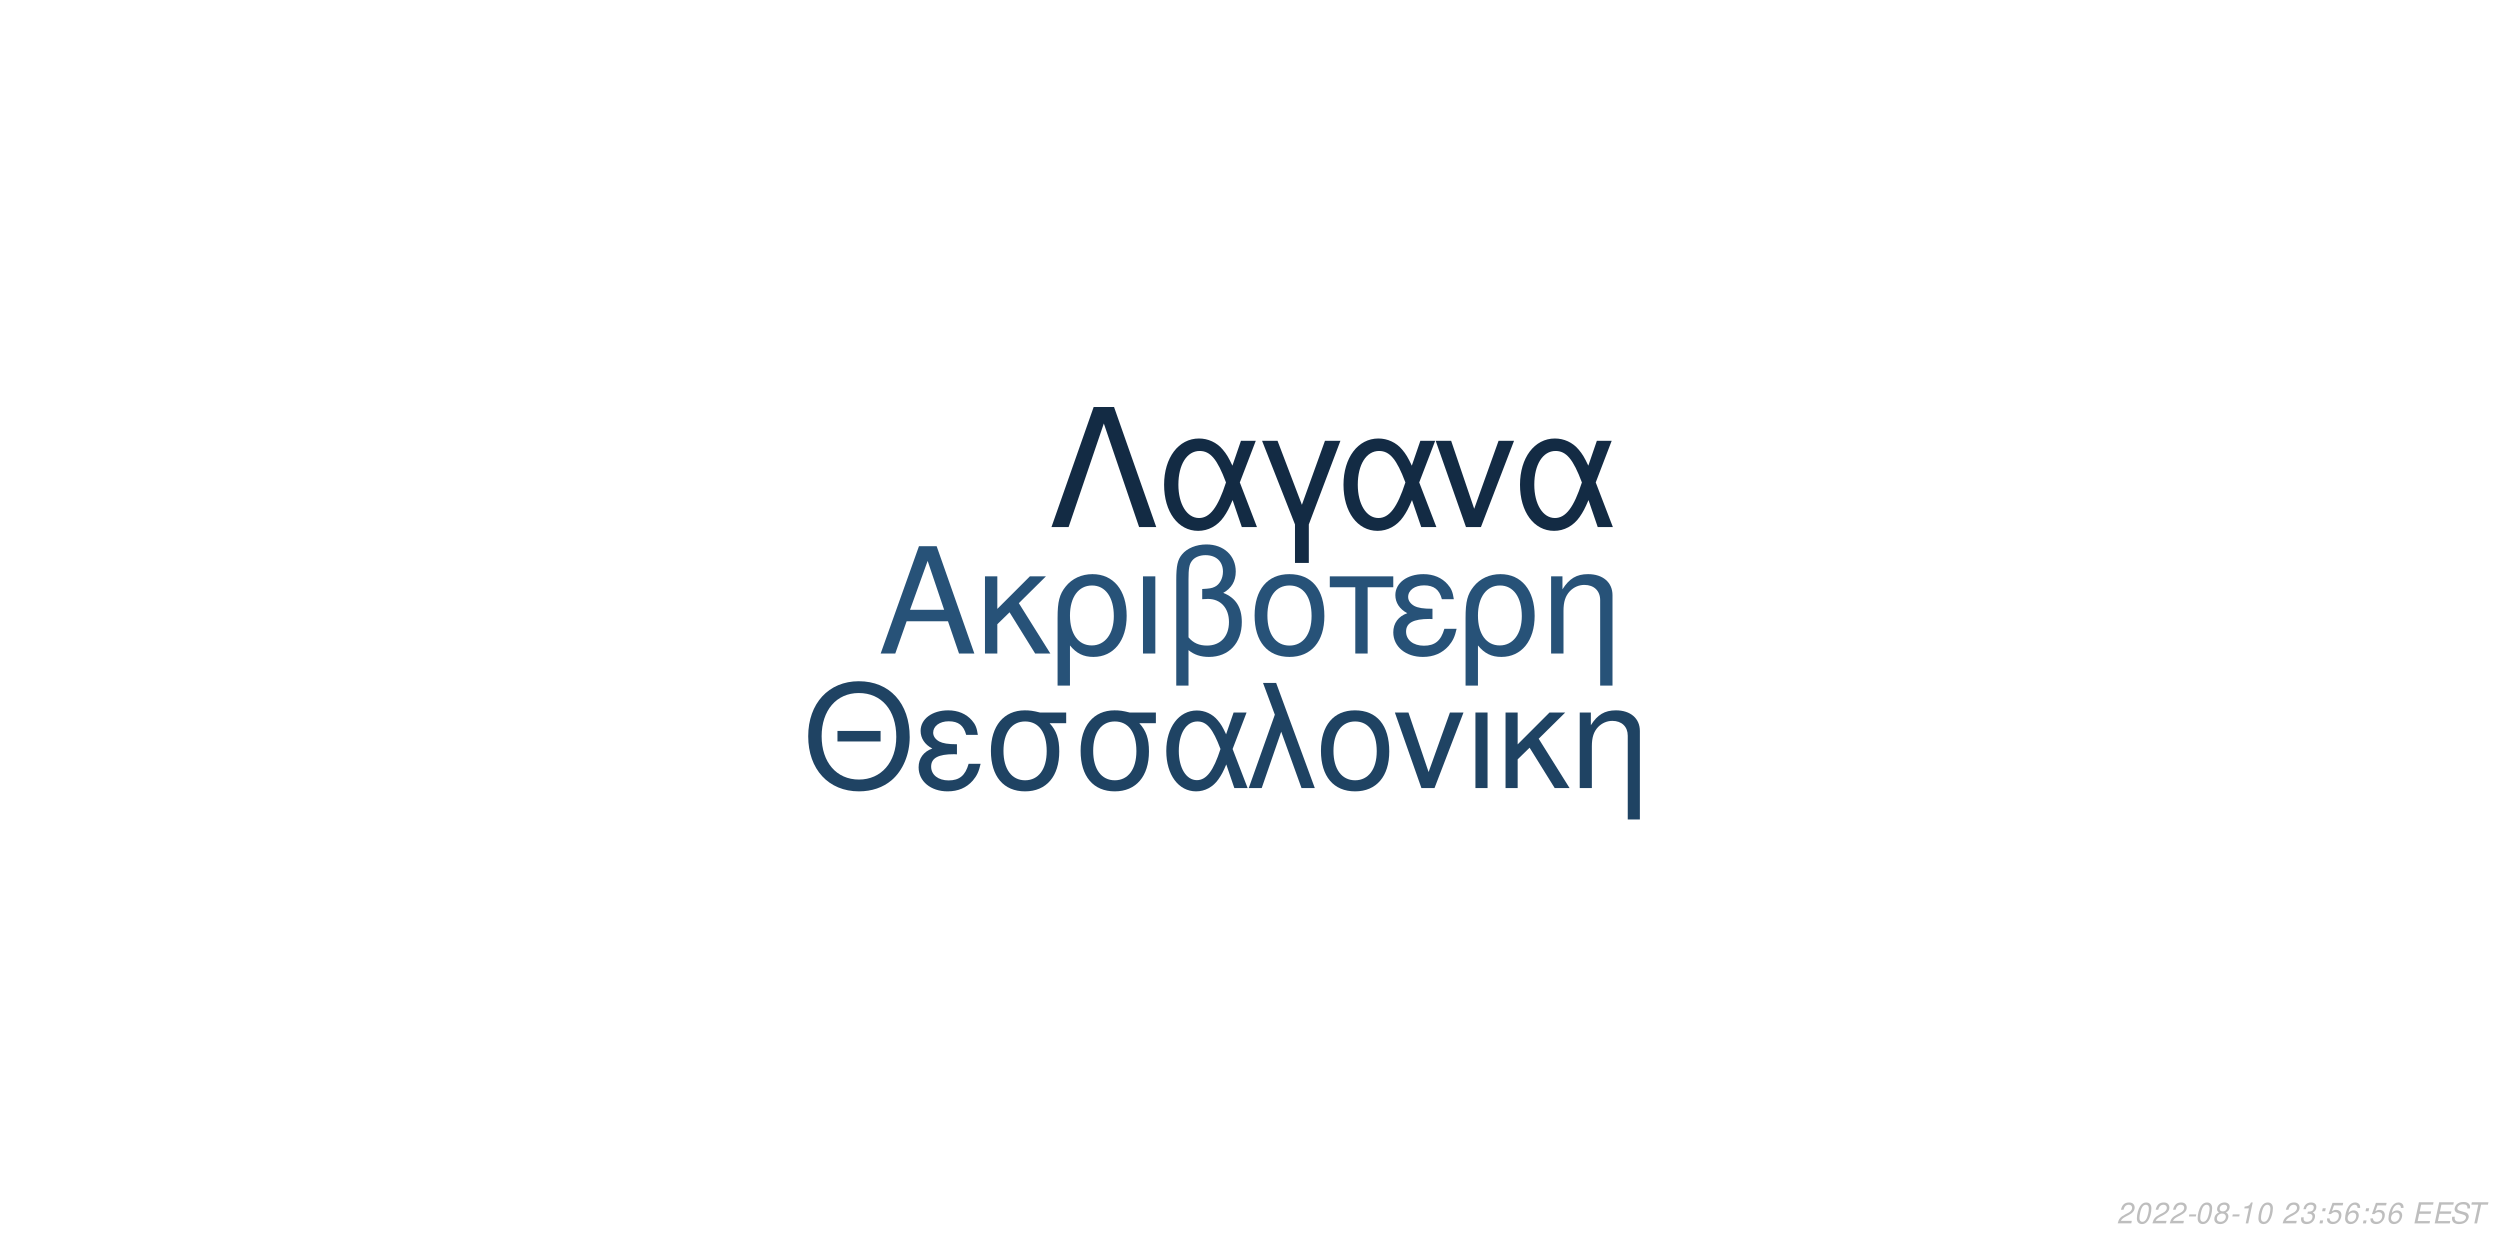
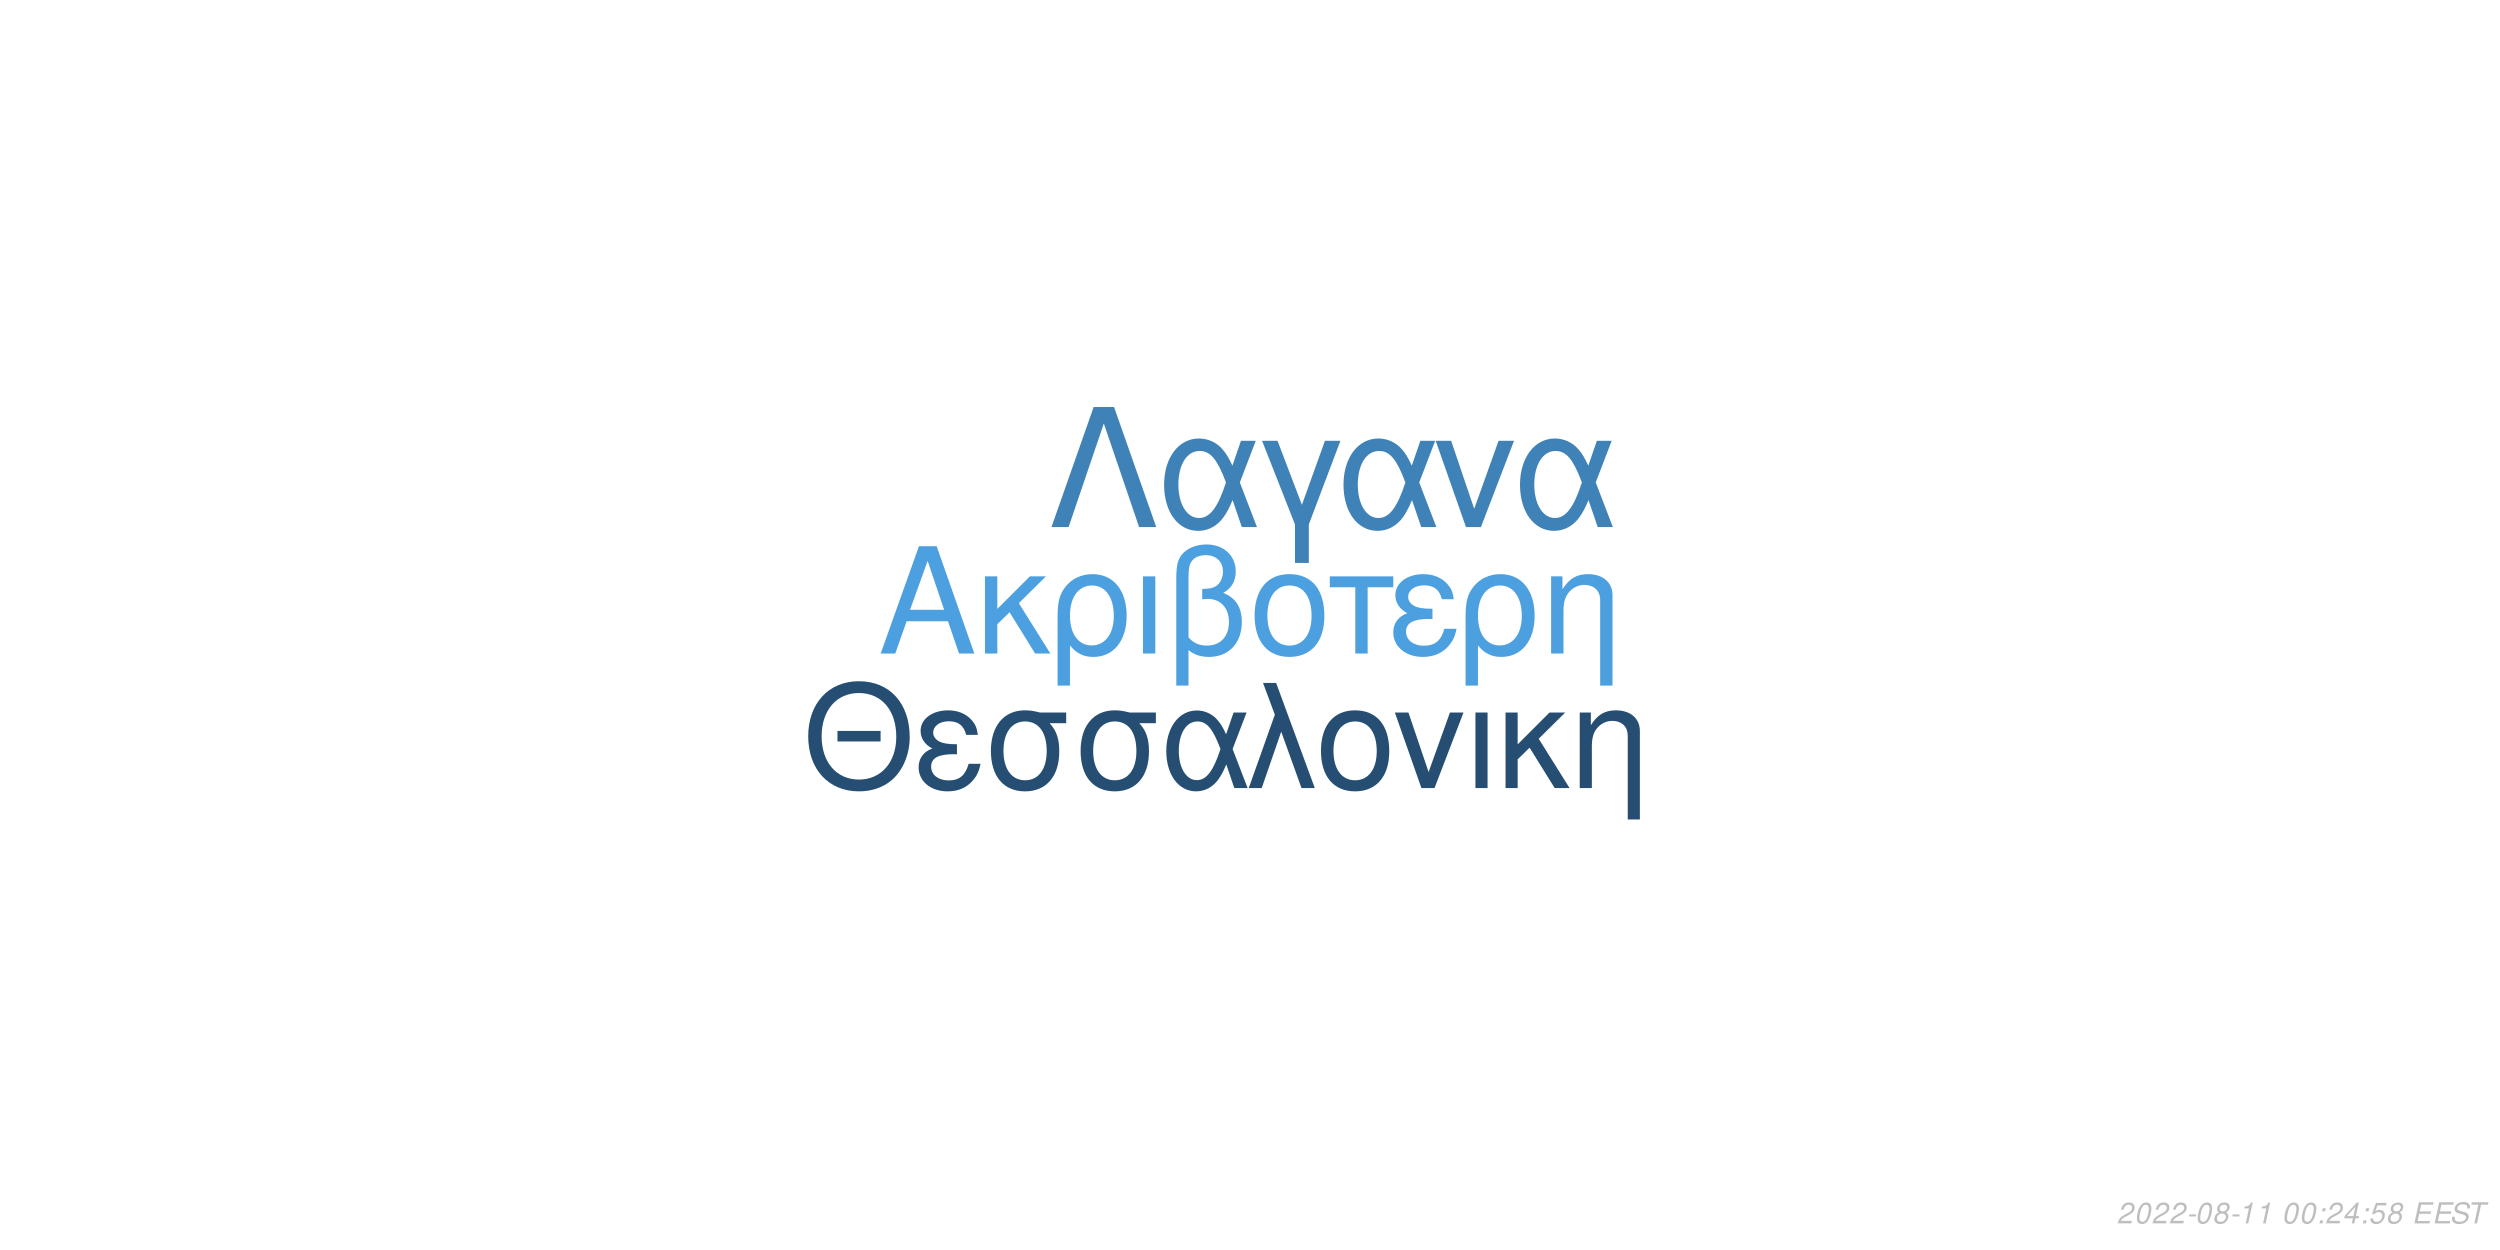
<svg xmlns="http://www.w3.org/2000/svg" xmlns:xlink="http://www.w3.org/1999/xlink" width="864pt" height="432pt" viewBox="0 0 864 432" version="1.1">
  <defs>
    <g>
      <symbol overflow="visible" id="glyph0-0">
        <path style="stroke:none;" d="" />
      </symbol>
      <symbol overflow="visible" id="glyph0-1">
        <path style="stroke:none;" d="M 24.125 -11.141 L 27.938 0 L 33.234 0 L 20.203 -37.094 L 14.094 -37.094 L 0.859 0 L 5.906 0 L 9.828 -11.141 Z M 22.797 -15.109 L 11 -15.109 L 17.094 -32.016 Z M 22.797 -15.109 " />
      </symbol>
      <symbol overflow="visible" id="glyph0-2">
        <path style="stroke:none;" d="M 7.172 -15.422 L 7.172 -26.672 L 2.906 -26.672 L 2.906 0 L 7.172 0 L 7.172 -10.125 L 11.406 -14.25 L 20.25 0 L 25.5 0 L 14.609 -17.406 L 23.969 -26.672 L 18.422 -26.672 Z M 7.172 -15.422 " />
      </symbol>
      <symbol overflow="visible" id="glyph0-3">
        <path style="stroke:none;" d="M 3 11.094 L 7.281 11.094 L 7.281 -2.797 C 9.516 -0.047 11.953 1.172 15.375 1.172 C 22.344 1.172 26.875 -4.422 26.875 -13.031 C 26.875 -21.891 22.297 -27.438 15.062 -27.438 C 11.297 -27.438 7.984 -25.906 5.797 -23.156 C 3.672 -20.516 3 -17.969 3 -12.359 Z M 14.906 -23.516 C 19.547 -23.516 22.438 -19.438 22.438 -12.922 C 22.438 -6.812 19.391 -2.797 14.812 -2.797 C 10.172 -2.797 7.281 -6.766 7.281 -13.125 C 7.281 -19.484 10.234 -23.516 14.906 -23.516 Z M 14.906 -23.516 " />
      </symbol>
      <symbol overflow="visible" id="glyph0-4">
        <path style="stroke:none;" d="M 3.516 0 L 7.781 0 L 7.781 -26.672 L 3.516 -26.672 Z M 3.516 0 " />
      </symbol>
      <symbol overflow="visible" id="glyph0-5">
        <path style="stroke:none;" d="M 4.016 11.094 L 8.25 11.094 L 8.25 -1.172 C 10.172 0.406 12.422 1.172 15.312 1.172 C 22.188 1.172 26.672 -3.609 26.672 -10.891 C 26.672 -15.984 24.578 -19.234 20.25 -20.969 C 23.109 -22.547 24.578 -25.031 24.578 -28.344 C 24.578 -33.844 20.406 -37.703 14.453 -37.703 C 10.938 -37.703 7.734 -36.391 6 -34.25 C 4.484 -32.422 4.016 -30.328 4.016 -25.391 Z M 8.25 -25.656 C 8.25 -29.359 8.5 -30.844 9.469 -32.062 C 10.375 -33.281 12.156 -34 14.094 -34 C 17.812 -34 20.156 -31.812 20.156 -28.297 C 20.156 -25.953 18.984 -23.812 17.297 -23.047 C 16.281 -22.547 15.469 -22.438 12.984 -22.297 L 12.984 -18.781 C 13.734 -18.828 14.344 -18.875 14.969 -18.875 C 19.344 -18.875 22.234 -15.719 22.234 -10.891 C 22.234 -5.906 19.281 -2.75 14.656 -2.75 C 11.953 -2.75 9.922 -3.609 8.25 -5.594 Z M 8.25 -25.656 " />
      </symbol>
      <symbol overflow="visible" id="glyph0-6">
        <path style="stroke:none;" d="M 14.094 -27.438 C 6.562 -27.438 2.094 -22.094 2.094 -13.125 C 2.094 -4.125 6.562 1.172 14.141 1.172 C 21.672 1.172 26.203 -4.172 26.203 -12.922 C 26.203 -22.188 21.828 -27.438 14.094 -27.438 Z M 14.141 -23.516 C 18.938 -23.516 21.781 -19.594 21.781 -12.984 C 21.781 -6.672 18.828 -2.75 14.141 -2.75 C 9.422 -2.75 6.516 -6.672 6.516 -13.125 C 6.516 -19.594 9.422 -23.516 14.141 -23.516 Z M 14.141 -23.516 " />
      </symbol>
      <symbol overflow="visible" id="glyph0-7">
        <path style="stroke:none;" d="M 7.891 0 L 12.156 0 L 12.156 -22.906 L 21.016 -22.906 L 21.016 -26.672 L -0.922 -26.672 L -0.922 -22.906 L 7.891 -22.906 Z M 7.891 0 " />
      </symbol>
      <symbol overflow="visible" id="glyph0-8">
        <path style="stroke:none;" d="M 14.562 -15.469 C 11.344 -15.469 9.562 -15.781 8.297 -16.438 C 6.922 -17.203 6.156 -18.328 6.156 -19.547 C 6.156 -21.891 8.453 -23.562 11.656 -23.562 C 15.062 -23.562 16.953 -22.094 17.812 -18.781 L 21.938 -18.781 C 21.578 -21.266 21.062 -22.5 19.797 -23.922 C 17.812 -26.203 14.906 -27.438 11.453 -27.438 C 5.797 -27.438 1.734 -24.375 1.734 -20.203 C 1.734 -17.609 3.156 -15.375 5.859 -13.938 C 2.797 -12.875 1.016 -10.484 1.016 -7.328 C 1.016 -2.391 5.297 1.172 11.25 1.172 C 14.969 1.172 17.906 -0.109 20.156 -2.641 C 21.578 -4.328 22.297 -5.797 22.906 -8.547 L 18.672 -8.547 C 17.5 -4.422 15.422 -2.703 11.609 -2.703 C 7.938 -2.703 5.438 -4.688 5.438 -7.578 C 5.438 -10.578 7.938 -11.953 13.484 -11.953 C 13.641 -11.953 14.094 -11.953 14.562 -11.906 Z M 14.562 -15.469 " />
      </symbol>
      <symbol overflow="visible" id="glyph0-9">
        <path style="stroke:none;" d="M 3.562 -26.672 L 3.562 0 L 7.844 0 L 7.844 -14.703 C 7.844 -17.906 8.5 -19.891 10.031 -21.531 C 11.406 -22.953 13.188 -23.719 15.062 -23.719 C 18.375 -23.719 20.516 -21.672 20.516 -18.469 L 20.516 11.094 L 24.781 11.094 L 24.781 -20.156 C 24.781 -24.578 21.469 -27.438 16.328 -27.438 C 12.359 -27.438 9.828 -25.906 7.484 -22.188 L 7.484 -26.672 Z M 3.562 -26.672 " />
      </symbol>
      <symbol overflow="visible" id="glyph1-0">
        <path style="stroke:none;" d="" />
      </symbol>
      <symbol overflow="visible" id="glyph1-1">
        <path style="stroke:none;" d="M 26.859 -19.734 L 11.953 -19.734 L 11.953 -16.094 L 26.859 -16.094 Z M 19.328 -36.922 C 8.922 -36.922 1.844 -29.25 1.844 -17.891 C 1.844 -6.484 8.875 1.141 19.391 1.141 C 23.812 1.141 27.703 -0.203 30.641 -2.688 C 34.578 -6.031 36.922 -11.656 36.922 -17.594 C 36.922 -29.297 30 -36.922 19.328 -36.922 Z M 19.328 -32.844 C 27.203 -32.844 32.281 -26.906 32.281 -17.688 C 32.281 -8.922 27.062 -2.938 19.391 -2.938 C 11.609 -2.938 6.484 -8.922 6.484 -17.891 C 6.484 -26.859 11.609 -32.844 19.328 -32.844 Z M 19.328 -32.844 " />
      </symbol>
      <symbol overflow="visible" id="glyph1-2">
        <path style="stroke:none;" d="M 14.25 -15.141 C 11.109 -15.141 9.375 -15.453 8.125 -16.094 C 6.781 -16.844 6.031 -17.938 6.031 -19.141 C 6.031 -21.422 8.266 -23.078 11.406 -23.078 C 14.75 -23.078 16.594 -21.625 17.438 -18.391 L 21.469 -18.391 C 21.125 -20.828 20.625 -22.031 19.391 -23.422 C 17.438 -25.656 14.594 -26.859 11.219 -26.859 C 5.688 -26.859 1.688 -23.875 1.688 -19.781 C 1.688 -17.234 3.094 -15.047 5.734 -13.656 C 2.734 -12.609 1 -10.266 1 -7.172 C 1 -2.344 5.188 1.141 11.016 1.141 C 14.656 1.141 17.547 -0.094 19.734 -2.594 C 21.125 -4.234 21.828 -5.688 22.422 -8.375 L 18.281 -8.375 C 17.141 -4.328 15.094 -2.641 11.359 -2.641 C 7.766 -2.641 5.328 -4.578 5.328 -7.422 C 5.328 -10.359 7.766 -11.703 13.203 -11.703 C 13.359 -11.703 13.797 -11.703 14.25 -11.656 Z M 14.25 -15.141 " />
      </symbol>
      <symbol overflow="visible" id="glyph1-3">
        <path style="stroke:none;" d="M 29 -26.109 L 19.938 -26.109 C 17.594 -26.703 16.438 -26.859 14.703 -26.859 C 7.469 -26.859 2.984 -21.469 2.984 -12.859 C 2.984 -4.031 7.375 1.141 14.797 1.141 C 22.172 1.141 26.609 -4.078 26.609 -12.656 C 26.609 -17.047 25.656 -19.828 23.266 -22.422 L 29 -22.422 Z M 14.797 -23.016 C 19.531 -23.016 22.266 -19.234 22.266 -12.75 C 22.266 -6.531 19.438 -2.688 14.797 -2.688 C 10.172 -2.688 7.328 -6.531 7.328 -12.859 C 7.328 -19.188 10.172 -23.016 14.797 -23.016 Z M 14.797 -23.016 " />
      </symbol>
      <symbol overflow="visible" id="glyph1-4">
        <path style="stroke:none;" d="M 29.344 -26.109 L 24.859 -26.109 L 22.266 -18.578 C 21.125 -21.031 20.484 -22.125 19.328 -23.469 C 17.547 -25.609 14.906 -26.812 12.156 -26.812 C 5.984 -26.812 1.594 -20.984 1.594 -12.812 C 1.594 -4.578 5.828 1.141 11.906 1.141 C 14.953 1.141 17.734 -0.344 19.625 -3.047 C 20.672 -4.531 21.281 -5.688 22.328 -8.172 L 25.109 0 L 29.703 0 L 24.516 -13.5 Z M 20.328 -13.5 C 17.891 -5.922 15.453 -2.734 12.156 -2.734 C 8.516 -2.734 5.922 -6.922 5.922 -12.812 C 5.922 -18.938 8.516 -23.016 12.359 -23.016 C 15.594 -23.016 17.688 -20.531 20.328 -13.5 Z M 20.328 -13.5 " />
      </symbol>
      <symbol overflow="visible" id="glyph1-5">
        <path style="stroke:none;" d="M 1.094 0 L 5.578 0 L 12.312 -19.484 L 19.328 0 L 23.922 0 L 10.562 -36.328 L 6.031 -36.328 L 10.109 -25.359 Z M 1.094 0 " />
      </symbol>
      <symbol overflow="visible" id="glyph1-6">
        <path style="stroke:none;" d="M 13.797 -26.859 C 6.422 -26.859 2.047 -21.625 2.047 -12.859 C 2.047 -4.031 6.422 1.141 13.859 1.141 C 21.234 1.141 25.656 -4.078 25.656 -12.656 C 25.656 -21.719 21.375 -26.859 13.797 -26.859 Z M 13.859 -23.016 C 18.531 -23.016 21.328 -19.188 21.328 -12.703 C 21.328 -6.531 18.438 -2.688 13.859 -2.688 C 9.219 -2.688 6.375 -6.531 6.375 -12.859 C 6.375 -19.188 9.219 -23.016 13.859 -23.016 Z M 13.859 -23.016 " />
      </symbol>
      <symbol overflow="visible" id="glyph1-7">
        <path style="stroke:none;" d="M 14.297 0 L 24.312 -26.109 L 19.625 -26.109 L 12.25 -5.531 L 5.281 -26.109 L 0.594 -26.109 L 9.766 0 Z M 14.297 0 " />
      </symbol>
      <symbol overflow="visible" id="glyph1-8">
        <path style="stroke:none;" d="M 3.438 0 L 7.625 0 L 7.625 -26.109 L 3.438 -26.109 Z M 3.438 0 " />
      </symbol>
      <symbol overflow="visible" id="glyph1-9">
        <path style="stroke:none;" d="M 7.031 -15.094 L 7.031 -26.109 L 2.844 -26.109 L 2.844 0 L 7.031 0 L 7.031 -9.922 L 11.156 -13.953 L 19.828 0 L 24.969 0 L 14.297 -17.047 L 23.469 -26.109 L 18.031 -26.109 Z M 7.031 -15.094 " />
      </symbol>
      <symbol overflow="visible" id="glyph1-10">
        <path style="stroke:none;" d="M 3.484 -26.109 L 3.484 0 L 7.672 0 L 7.672 -14.406 C 7.672 -17.547 8.328 -19.484 9.812 -21.078 C 11.156 -22.469 12.906 -23.219 14.75 -23.219 C 17.984 -23.219 20.078 -21.234 20.078 -18.094 L 20.078 10.859 L 24.266 10.859 L 24.266 -19.734 C 24.266 -24.062 21.031 -26.859 16 -26.859 C 12.109 -26.859 9.609 -25.359 7.328 -21.719 L 7.328 -26.109 Z M 3.484 -26.109 " />
      </symbol>
      <symbol overflow="visible" id="glyph2-0">
        <path style="stroke:none;" d="" />
      </symbol>
      <symbol overflow="visible" id="glyph2-1">
        <path style="stroke:none;" d="M 22.531 -41.484 L 15.484 -41.484 L 0.906 0 L 6.828 0 L 19 -35.797 L 31.188 0 L 37.109 0 Z M 22.531 -41.484 " />
      </symbol>
      <symbol overflow="visible" id="glyph2-2">
        <path style="stroke:none;" d="M 33.516 -29.812 L 28.391 -29.812 L 25.438 -21.219 C 24.125 -24.016 23.391 -25.266 22.078 -26.797 C 20.031 -29.25 17.016 -30.609 13.891 -30.609 C 6.828 -30.609 1.828 -23.953 1.828 -14.625 C 1.828 -5.234 6.656 1.312 13.594 1.312 C 17.078 1.312 20.266 -0.391 22.422 -3.469 C 23.609 -5.172 24.297 -6.484 25.5 -9.328 L 28.688 0 L 33.922 0 L 28 -15.422 Z M 23.219 -15.422 C 20.422 -6.766 17.641 -3.125 13.891 -3.125 C 9.734 -3.125 6.766 -7.906 6.766 -14.625 C 6.766 -21.625 9.734 -26.297 14.109 -26.297 C 17.812 -26.297 20.203 -23.453 23.219 -15.422 Z M 23.219 -15.422 " />
      </symbol>
      <symbol overflow="visible" id="glyph2-3">
        <path style="stroke:none;" d="M 12.062 12.406 L 16.844 12.406 L 16.844 -0.906 L 27.766 -29.812 L 22.422 -29.812 L 14.453 -7.688 L 6.031 -29.812 L 0.688 -29.812 L 12.062 -0.906 Z M 12.062 12.406 " />
      </symbol>
      <symbol overflow="visible" id="glyph2-4">
        <path style="stroke:none;" d="M 16.328 0 L 27.766 -29.812 L 22.422 -29.812 L 14 -6.312 L 6.031 -29.812 L 0.688 -29.812 L 11.156 0 Z M 16.328 0 " />
      </symbol>
      <symbol overflow="visible" id="glyph3-0">
        <path style="stroke:none;" d="" />
      </symbol>
      <symbol overflow="visible" id="glyph3-1">
        <path style="stroke:none;" d="M 5.234 -0.875 L 1.469 -0.875 C 1.641 -1.375 2.203 -1.891 3.109 -2.344 L 4.234 -2.938 C 5.562 -3.625 6.219 -4.469 6.219 -5.484 C 6.219 -5.938 6.062 -6.359 5.797 -6.656 C 5.469 -7.047 4.984 -7.234 4.312 -7.234 C 2.766 -7.234 1.891 -6.453 1.484 -4.734 L 2.375 -4.734 C 2.484 -5.188 2.609 -5.484 2.797 -5.75 C 3.094 -6.203 3.609 -6.453 4.188 -6.453 C 4.891 -6.453 5.344 -6.031 5.344 -5.375 C 5.344 -4.703 4.859 -4.094 4.016 -3.656 L 2.984 -3.125 C 1.234 -2.188 0.797 -1.656 0.344 -0.016 L 5.047 -0.016 Z M 5.234 -0.875 " />
      </symbol>
      <symbol overflow="visible" id="glyph3-2">
        <path style="stroke:none;" d="M 4.203 -7.234 C 3.375 -7.234 2.688 -6.812 2.125 -5.984 C 1.484 -5.047 0.984 -3.188 0.984 -1.734 C 0.984 -1.109 1.172 -0.562 1.484 -0.266 C 1.797 0.047 2.281 0.234 2.766 0.234 C 3.625 0.234 4.281 -0.156 4.859 -1.016 C 5.516 -1.953 6 -3.797 6 -5.266 C 6 -6.5 5.328 -7.234 4.203 -7.234 Z M 4.094 -6.453 C 4.734 -6.453 5.125 -5.984 5.125 -5.156 C 5.125 -4.203 4.781 -2.625 4.406 -1.812 C 3.984 -0.938 3.516 -0.547 2.875 -0.547 C 2.25 -0.547 1.875 -1.031 1.875 -1.828 C 1.875 -2.797 2.203 -4.344 2.594 -5.203 C 2.984 -6.047 3.453 -6.453 4.094 -6.453 Z M 4.094 -6.453 " />
      </symbol>
      <symbol overflow="visible" id="glyph3-3">
        <path style="stroke:none;" d="M 3.516 -3.125 L 1.125 -3.125 L 0.969 -2.406 L 3.359 -2.406 Z M 3.516 -3.125 " />
      </symbol>
      <symbol overflow="visible" id="glyph3-4">
        <path style="stroke:none;" d="M 4.766 -3.797 C 5.078 -3.969 5.234 -4.078 5.438 -4.234 C 5.812 -4.594 6.062 -5.172 6.062 -5.734 C 6.062 -6.625 5.344 -7.234 4.266 -7.234 C 2.812 -7.234 1.703 -6.219 1.703 -4.875 C 1.703 -4.406 1.875 -4.125 2.359 -3.812 C 1.297 -3.312 0.75 -2.516 0.75 -1.469 C 0.75 -0.438 1.547 0.234 2.812 0.234 C 3.656 0.234 4.359 -0.094 4.938 -0.734 C 5.359 -1.234 5.609 -1.859 5.609 -2.438 C 5.609 -3.047 5.312 -3.516 4.766 -3.797 Z M 4.109 -6.453 C 4.797 -6.453 5.188 -6.125 5.188 -5.578 C 5.188 -5.266 5.062 -4.922 4.859 -4.672 C 4.562 -4.312 4.188 -4.156 3.656 -4.156 C 2.984 -4.156 2.594 -4.453 2.594 -4.984 C 2.594 -5.859 3.203 -6.453 4.109 -6.453 Z M 3.453 -3.406 C 4.234 -3.406 4.734 -2.984 4.734 -2.312 C 4.734 -1.312 3.922 -0.547 2.875 -0.547 C 2.125 -0.547 1.625 -0.969 1.625 -1.625 C 1.625 -2.609 2.438 -3.406 3.453 -3.406 Z M 3.453 -3.406 " />
      </symbol>
      <symbol overflow="visible" id="glyph3-5">
        <path style="stroke:none;" d="M 3.703 -5.188 L 2.594 0 L 3.469 0 L 5.016 -7.234 L 4.438 -7.234 C 3.906 -6.156 3.688 -6.016 2.234 -5.812 L 2.109 -5.188 Z M 3.703 -5.188 " />
      </symbol>
      <symbol overflow="visible" id="glyph3-6">
        <path style="stroke:none;" d="" />
      </symbol>
      <symbol overflow="visible" id="glyph3-7">
-         <path style="stroke:none;" d="M 2.922 -3.312 C 3.125 -3.344 3.234 -3.344 3.375 -3.344 C 4.203 -3.344 4.688 -3 4.688 -2.406 C 4.688 -1.312 3.906 -0.547 2.781 -0.547 C 2.047 -0.547 1.594 -0.938 1.594 -1.562 C 1.594 -1.719 1.609 -1.844 1.656 -2.094 L 0.766 -2.094 C 0.734 -1.797 0.719 -1.641 0.719 -1.469 C 0.719 -0.375 1.406 0.234 2.641 0.234 C 3.547 0.234 4.297 -0.078 4.812 -0.656 C 5.266 -1.156 5.562 -1.875 5.562 -2.547 C 5.562 -3.125 5.344 -3.453 4.797 -3.734 C 5.641 -4.234 6.016 -4.844 6.016 -5.734 C 6.016 -6.656 5.312 -7.234 4.203 -7.234 C 3.375 -7.234 2.672 -6.938 2.188 -6.375 C 1.891 -6.031 1.703 -5.641 1.516 -4.906 L 2.391 -4.906 C 2.5 -5.359 2.594 -5.594 2.734 -5.812 C 3.047 -6.234 3.516 -6.453 4.078 -6.453 C 4.734 -6.453 5.141 -6.125 5.141 -5.578 C 5.141 -5.188 5.016 -4.797 4.797 -4.547 C 4.516 -4.234 4 -4.062 3.266 -4.062 L 3.078 -4.062 Z M 2.922 -3.312 " />
+         <path style="stroke:none;" d="M 2.359 -1.031 L 1.312 -1.031 L 1.094 0 L 2.141 0 Z M 3.266 -5.234 L 2.219 -5.234 L 2 -4.203 L 3.047 -4.203 Z M 3.266 -5.234 " />
      </symbol>
      <symbol overflow="visible" id="glyph3-8">
-         <path style="stroke:none;" d="M 2.359 -1.031 L 1.312 -1.031 L 1.094 0 L 2.141 0 Z M 3.266 -5.234 L 2.219 -5.234 L 2 -4.203 L 3.047 -4.203 Z M 3.266 -5.234 " />
+         <path style="stroke:none;" d="M 3.625 -1.75 L 3.266 0 L 4.141 0 L 4.516 -1.75 L 5.562 -1.75 L 5.734 -2.531 L 4.688 -2.531 L 5.688 -7.234 L 5.016 -7.234 L 0.844 -2.672 L 0.641 -1.75 Z M 3.797 -2.531 L 1.594 -2.531 L 4.469 -5.703 Z M 3.797 -2.531 " />
      </symbol>
      <symbol overflow="visible" id="glyph3-9">
        <path style="stroke:none;" d="M 6.297 -7.094 L 2.594 -7.094 L 1.234 -3.234 L 2.047 -3.234 C 2.656 -3.766 2.938 -3.906 3.531 -3.906 C 4.328 -3.906 4.797 -3.453 4.797 -2.688 C 4.797 -1.438 3.969 -0.547 2.828 -0.547 C 2.031 -0.547 1.609 -0.938 1.578 -1.734 L 0.703 -1.734 L 0.703 -1.516 C 0.703 -0.938 0.844 -0.547 1.188 -0.266 C 1.562 0.062 2.078 0.234 2.703 0.234 C 3.656 0.234 4.391 -0.156 4.984 -0.922 C 5.422 -1.5 5.672 -2.234 5.672 -2.953 C 5.672 -4 4.938 -4.672 3.812 -4.672 C 3.328 -4.672 2.906 -4.547 2.406 -4.234 L 3.109 -6.219 L 6.109 -6.219 Z M 6.297 -7.094 " />
      </symbol>
      <symbol overflow="visible" id="glyph3-10">
-         <path style="stroke:none;" d="M 6.125 -5.344 L 6.141 -5.625 C 6.141 -6.609 5.453 -7.234 4.391 -7.234 C 3.438 -7.234 2.641 -6.719 2.016 -5.703 C 1.422 -4.781 0.938 -2.953 0.938 -1.688 C 0.938 -0.516 1.688 0.234 2.859 0.234 C 3.703 0.234 4.438 -0.156 5 -0.875 C 5.406 -1.422 5.672 -2.156 5.672 -2.766 C 5.672 -3.812 4.969 -4.5 3.906 -4.5 C 3.234 -4.5 2.672 -4.234 2.094 -3.625 C 2.406 -5.375 3.234 -6.453 4.25 -6.453 C 4.703 -6.453 5.062 -6.234 5.172 -5.844 C 5.203 -5.719 5.234 -5.578 5.25 -5.344 Z M 3.656 -3.734 C 4.344 -3.734 4.797 -3.281 4.797 -2.625 C 4.797 -1.469 3.984 -0.547 2.984 -0.547 C 2.297 -0.547 1.812 -1.047 1.812 -1.766 C 1.812 -2.859 2.625 -3.734 3.656 -3.734 Z M 3.656 -3.734 " />
+         <path style="stroke:none;" d="M 2.547 -3.312 L 6.5 -3.312 L 6.688 -4.141 L 2.719 -4.141 L 3.219 -6.469 L 7.344 -6.469 L 7.516 -7.297 L 2.453 -7.297 L 0.906 0 L 6.125 0 L 6.297 -0.812 L 2.016 -0.812 Z M 2.547 -3.312 " />
      </symbol>
      <symbol overflow="visible" id="glyph3-11">
-         <path style="stroke:none;" d="M 2.547 -3.312 L 6.5 -3.312 L 6.688 -4.141 L 2.719 -4.141 L 3.219 -6.469 L 7.344 -6.469 L 7.516 -7.297 L 2.453 -7.297 L 0.906 0 L 6.125 0 L 6.297 -0.812 L 2.016 -0.812 Z M 2.547 -3.312 " />
+         <path style="stroke:none;" d="M 7.062 -5.156 C 7.125 -5.438 7.141 -5.562 7.141 -5.703 C 7.141 -6.156 6.938 -6.594 6.594 -6.891 C 6.188 -7.25 5.656 -7.406 4.875 -7.406 C 3.844 -7.406 3.047 -7.125 2.5 -6.562 C 2.094 -6.141 1.781 -5.438 1.781 -4.922 C 1.781 -4.297 2.219 -3.766 2.891 -3.562 L 4.594 -3.094 C 5.406 -2.859 5.734 -2.578 5.734 -2.094 C 5.734 -1.781 5.547 -1.406 5.266 -1.141 C 4.844 -0.766 4.266 -0.578 3.453 -0.578 C 2.328 -0.578 1.812 -0.984 1.812 -1.906 C 1.812 -2.047 1.812 -2.125 1.844 -2.312 L 0.984 -2.312 C 0.906 -2.062 0.891 -1.906 0.891 -1.688 C 0.891 -0.484 1.797 0.234 3.297 0.234 C 4.359 0.234 5.234 -0.062 5.812 -0.609 C 6.344 -1.078 6.688 -1.797 6.688 -2.375 C 6.688 -2.641 6.609 -2.906 6.453 -3.156 C 6.234 -3.5 5.938 -3.703 5.469 -3.828 L 3.75 -4.312 C 2.984 -4.547 2.734 -4.734 2.734 -5.188 C 2.734 -5.547 2.875 -5.844 3.188 -6.109 C 3.547 -6.438 4.031 -6.594 4.703 -6.594 C 5.266 -6.594 5.688 -6.484 5.906 -6.297 C 6.094 -6.125 6.219 -5.797 6.219 -5.516 C 6.219 -5.422 6.203 -5.344 6.188 -5.156 Z M 7.062 -5.156 " />
      </symbol>
      <symbol overflow="visible" id="glyph3-12">
-         <path style="stroke:none;" d="M 7.062 -5.156 C 7.125 -5.438 7.141 -5.562 7.141 -5.703 C 7.141 -6.156 6.938 -6.594 6.594 -6.891 C 6.188 -7.25 5.656 -7.406 4.875 -7.406 C 3.844 -7.406 3.047 -7.125 2.5 -6.562 C 2.094 -6.141 1.781 -5.438 1.781 -4.922 C 1.781 -4.297 2.219 -3.766 2.891 -3.562 L 4.594 -3.094 C 5.406 -2.859 5.734 -2.578 5.734 -2.094 C 5.734 -1.781 5.547 -1.406 5.266 -1.141 C 4.844 -0.766 4.266 -0.578 3.453 -0.578 C 2.328 -0.578 1.812 -0.984 1.812 -1.906 C 1.812 -2.047 1.812 -2.125 1.844 -2.312 L 0.984 -2.312 C 0.906 -2.062 0.891 -1.906 0.891 -1.688 C 0.891 -0.484 1.797 0.234 3.297 0.234 C 4.359 0.234 5.234 -0.062 5.812 -0.609 C 6.344 -1.078 6.688 -1.797 6.688 -2.375 C 6.688 -2.641 6.609 -2.906 6.453 -3.156 C 6.234 -3.5 5.938 -3.703 5.469 -3.828 L 3.75 -4.312 C 2.984 -4.547 2.734 -4.734 2.734 -5.188 C 2.734 -5.547 2.875 -5.844 3.188 -6.109 C 3.547 -6.438 4.031 -6.594 4.703 -6.594 C 5.266 -6.594 5.688 -6.484 5.906 -6.297 C 6.094 -6.125 6.219 -5.797 6.219 -5.516 C 6.219 -5.422 6.203 -5.344 6.188 -5.156 Z M 7.062 -5.156 " />
-       </symbol>
-       <symbol overflow="visible" id="glyph3-13">
        <path style="stroke:none;" d="M 4.938 -6.469 L 7.312 -6.469 L 7.484 -7.297 L 1.75 -7.297 L 1.578 -6.469 L 3.984 -6.469 L 2.609 0 L 3.547 0 Z M 4.938 -6.469 " />
      </symbol>
    </g>
  </defs>
  <g id="surface1">
    <rect x="0" y="0" width="864" height="432" style="fill:rgb(100%,100%,100%);fill-opacity:1;stroke:none;" />
-     <g style="fill:rgb(15.294%,32.157%,47.059%);fill-opacity:1;">
+     <g style="fill:rgb(30.196%,62.745%,87.843%);fill-opacity:1;">
      <use xlink:href="#glyph0-1" x="303.5" y="225.861" />
      <use xlink:href="#glyph0-2" x="337.5" y="225.861" />
      <use xlink:href="#glyph0-3" x="362.5" y="225.861" />
      <use xlink:href="#glyph0-4" x="391.5" y="225.861" />
      <use xlink:href="#glyph0-5" x="402.5" y="225.861" />
      <use xlink:href="#glyph0-6" x="431.5" y="225.861" />
      <use xlink:href="#glyph0-7" x="460.5" y="225.861" />
      <use xlink:href="#glyph0-8" x="480.5" y="225.861" />
      <use xlink:href="#glyph0-3" x="503.5" y="225.861" />
      <use xlink:href="#glyph0-9" x="532.5" y="225.861" />
    </g>
-     <g style="fill:rgb(12.157%,26.275%,38.824%);fill-opacity:1;">
+     <g style="fill:rgb(14.51%,30.588%,44.706%);fill-opacity:1;">
      <use xlink:href="#glyph1-1" x="277.473" y="272.354" />
      <use xlink:href="#glyph1-2" x="316.473" y="272.354" />
      <use xlink:href="#glyph1-3" x="339.473" y="272.354" />
      <use xlink:href="#glyph1-3" x="370.473" y="272.354" />
      <use xlink:href="#glyph1-4" x="401.473" y="272.354" />
      <use xlink:href="#glyph1-5" x="430.473" y="272.354" />
      <use xlink:href="#glyph1-6" x="454.473" y="272.354" />
      <use xlink:href="#glyph1-7" x="481.473" y="272.354" />
      <use xlink:href="#glyph1-8" x="506.473" y="272.354" />
      <use xlink:href="#glyph1-9" x="517.473" y="272.354" />
      <use xlink:href="#glyph1-10" x="542.473" y="272.354" />
    </g>
-     <g style="fill:rgb(7.451%,16.863%,26.667%);fill-opacity:1;">
+     <g style="fill:rgb(24.706%,50.98%,72.157%);fill-opacity:1;">
      <use xlink:href="#glyph2-1" x="362.484" y="182.152" />
      <use xlink:href="#glyph2-2" x="400.484" y="182.152" />
      <use xlink:href="#glyph2-3" x="435.484" y="182.152" />
      <use xlink:href="#glyph2-2" x="462.484" y="182.152" />
      <use xlink:href="#glyph2-4" x="495.484" y="182.152" />
      <use xlink:href="#glyph2-2" x="523.484" y="182.152" />
    </g>
    <g style="fill:rgb(74.51%,74.51%,74.51%);fill-opacity:1;">
      <use xlink:href="#glyph3-1" x="731.52" y="422.81" />
      <use xlink:href="#glyph3-2" x="737.52" y="422.81" />
      <use xlink:href="#glyph3-1" x="743.52" y="422.81" />
      <use xlink:href="#glyph3-1" x="749.52" y="422.81" />
      <use xlink:href="#glyph3-3" x="755.52" y="422.81" />
      <use xlink:href="#glyph3-2" x="758.52" y="422.81" />
      <use xlink:href="#glyph3-4" x="764.52" y="422.81" />
      <use xlink:href="#glyph3-3" x="770.52" y="422.81" />
      <use xlink:href="#glyph3-5" x="773.52" y="422.81" />
-       <use xlink:href="#glyph3-2" x="779.52" y="422.81" />
+       <use xlink:href="#glyph3-5" x="779.52" y="422.81" />
      <use xlink:href="#glyph3-6" x="785.52" y="422.81" />
-       <use xlink:href="#glyph3-1" x="788.52" y="422.81" />
-       <use xlink:href="#glyph3-7" x="794.52" y="422.81" />
-       <use xlink:href="#glyph3-8" x="800.52" y="422.81" />
-       <use xlink:href="#glyph3-9" x="803.52" y="422.81" />
-       <use xlink:href="#glyph3-10" x="809.52" y="422.81" />
-       <use xlink:href="#glyph3-8" x="815.52" y="422.81" />
+       <use xlink:href="#glyph3-2" x="788.52" y="422.81" />
+       <use xlink:href="#glyph3-2" x="794.52" y="422.81" />
+       <use xlink:href="#glyph3-7" x="800.52" y="422.81" />
+       <use xlink:href="#glyph3-1" x="803.52" y="422.81" />
+       <use xlink:href="#glyph3-8" x="809.52" y="422.81" />
+       <use xlink:href="#glyph3-7" x="815.52" y="422.81" />
      <use xlink:href="#glyph3-9" x="818.52" y="422.81" />
-       <use xlink:href="#glyph3-10" x="824.52" y="422.81" />
+       <use xlink:href="#glyph3-4" x="824.52" y="422.81" />
      <use xlink:href="#glyph3-6" x="830.52" y="422.81" />
-       <use xlink:href="#glyph3-11" x="833.52" y="422.81" />
-       <use xlink:href="#glyph3-11" x="840.52" y="422.81" />
-       <use xlink:href="#glyph3-12" x="846.52" y="422.81" />
-       <use xlink:href="#glyph3-13" x="852.52" y="422.81" />
+       <use xlink:href="#glyph3-10" x="833.52" y="422.81" />
+       <use xlink:href="#glyph3-10" x="840.52" y="422.81" />
+       <use xlink:href="#glyph3-11" x="846.52" y="422.81" />
+       <use xlink:href="#glyph3-12" x="852.52" y="422.81" />
    </g>
  </g>
</svg>
